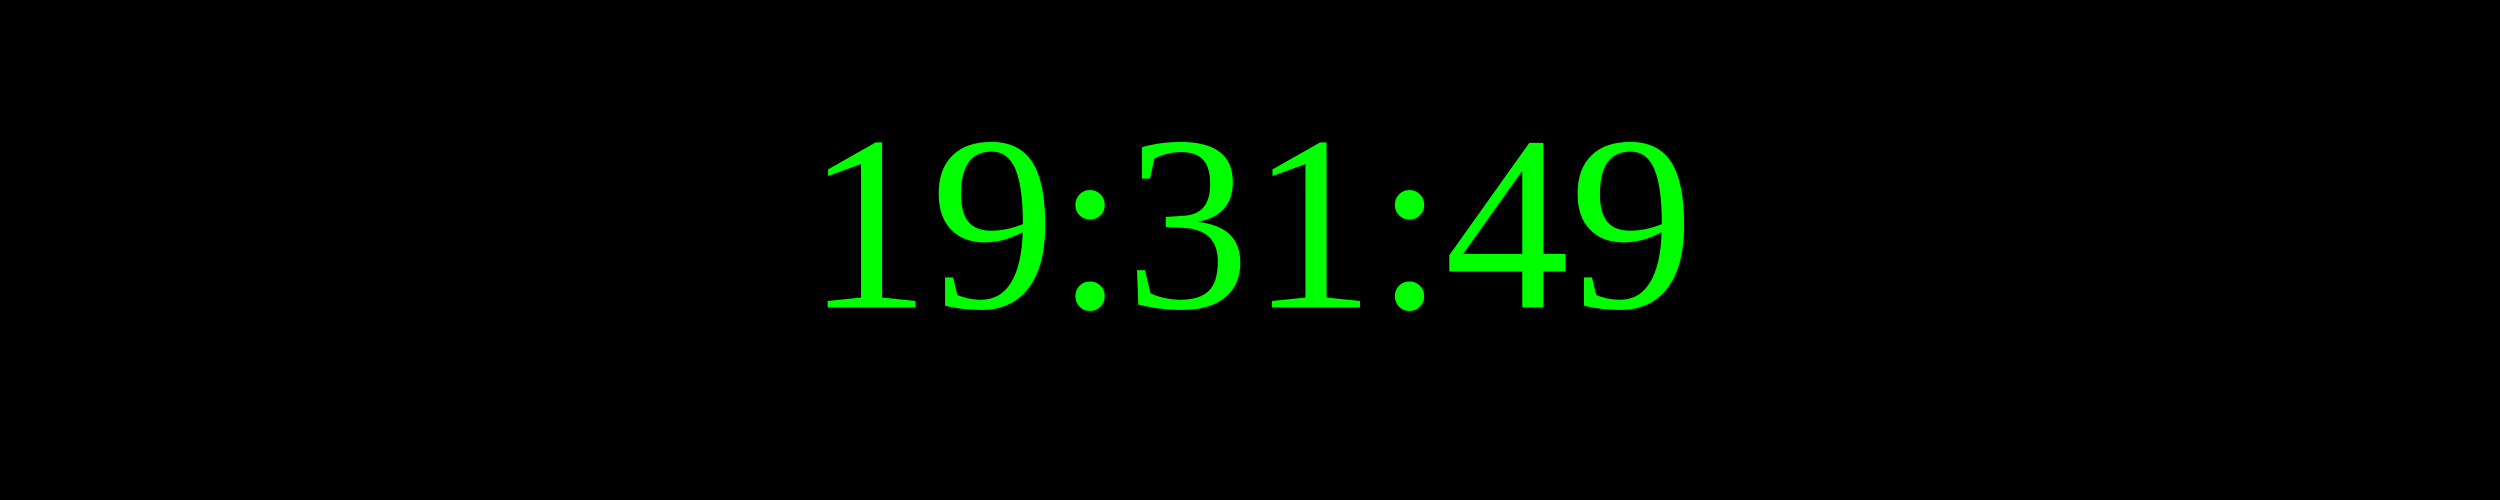
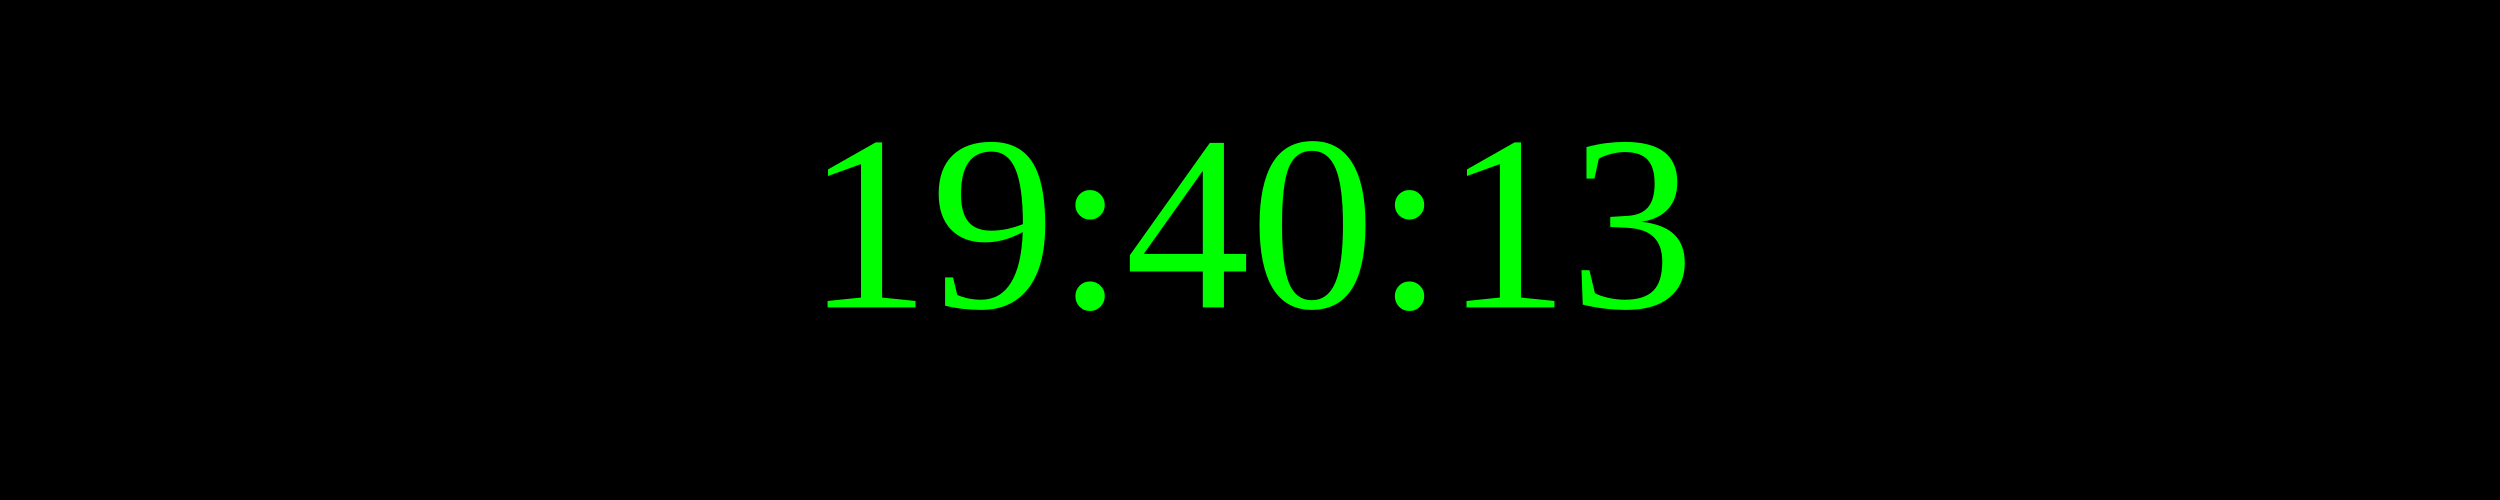
<svg xmlns="http://www.w3.org/2000/svg" width="250" height="50">
  <rect width="100%" height="100%" fill="black" />
  <text x="50%" y="50%" font-size="25" fill="lime" text-anchor="middle" dominant-baseline="middle">
- 19:31:49
+ 19:40:13
</text>
</svg>
